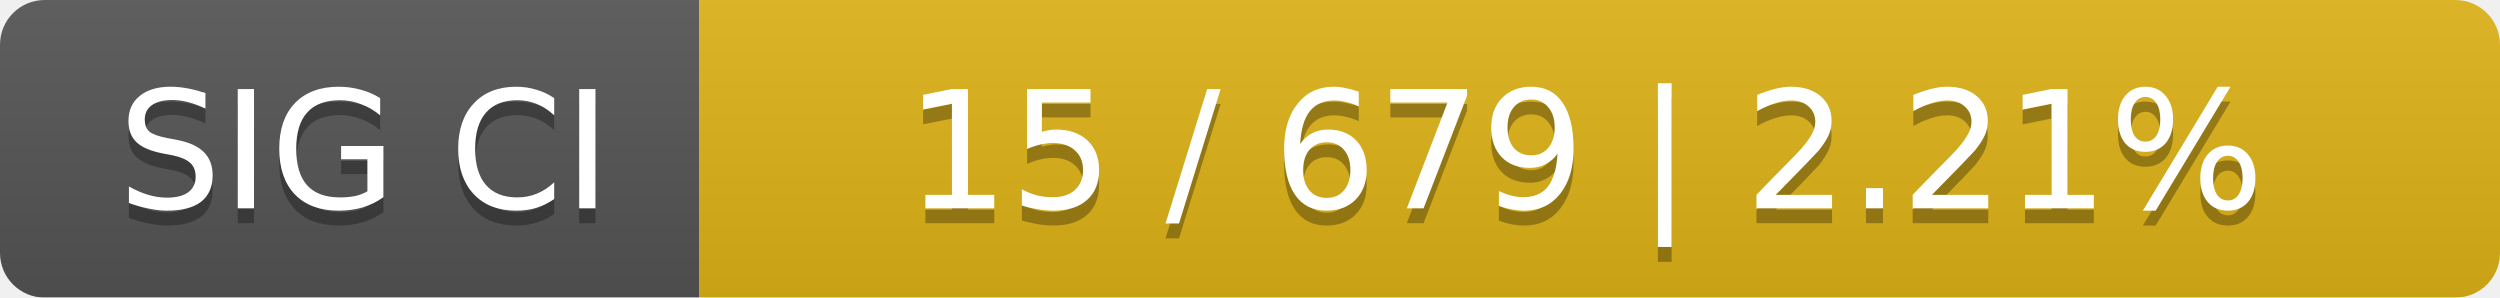
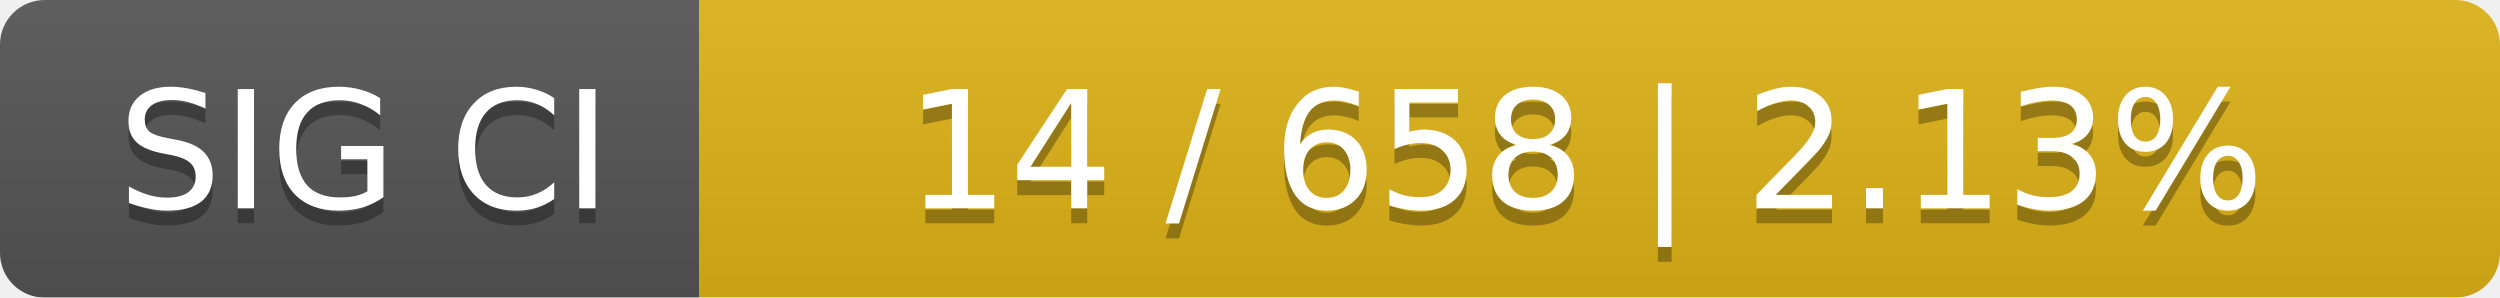
<svg xmlns="http://www.w3.org/2000/svg" width="168" height="20">
  <linearGradient id="smooth" x2="0" y2="100%">
    <stop offset="0" stop-color="#bbb" stop-opacity=".1" />
    <stop offset="1" stop-opacity=".1" />
  </linearGradient>
  <mask id="round">
    <rect width="168" height="20" rx="3" fill="#fff" />
  </mask>
  <g mask="url(#round)">
    <rect width="47" height="20" fill="#555" />
    <rect x="47" width="121" height="20" fill="#dfb317" />
    <rect width="168" height="20" fill="url(#smooth)" />
  </g>
  <g fill="#fff" text-anchor="middle" font-family="DejaVu Sans,Verdana,Geneva,sans-serif" font-size="11">
    <text x="24.5" y="15" fill="#010101" fill-opacity=".3">SIG CI</text>
    <text x="24.5" y="14">SIG CI</text>
-     <text x="106.5" y="15" fill="#010101" fill-opacity=".3">15 / 679    |    2.21%</text>
-     <text x="106.5" y="14">15 / 679    |    2.21%</text>
+     <text x="106.5" y="15" fill="#010101" fill-opacity=".3">14 / 658    |    2.13%</text>
+     <text x="106.5" y="14">14 / 658    |    2.13%</text>
  </g>
</svg>
